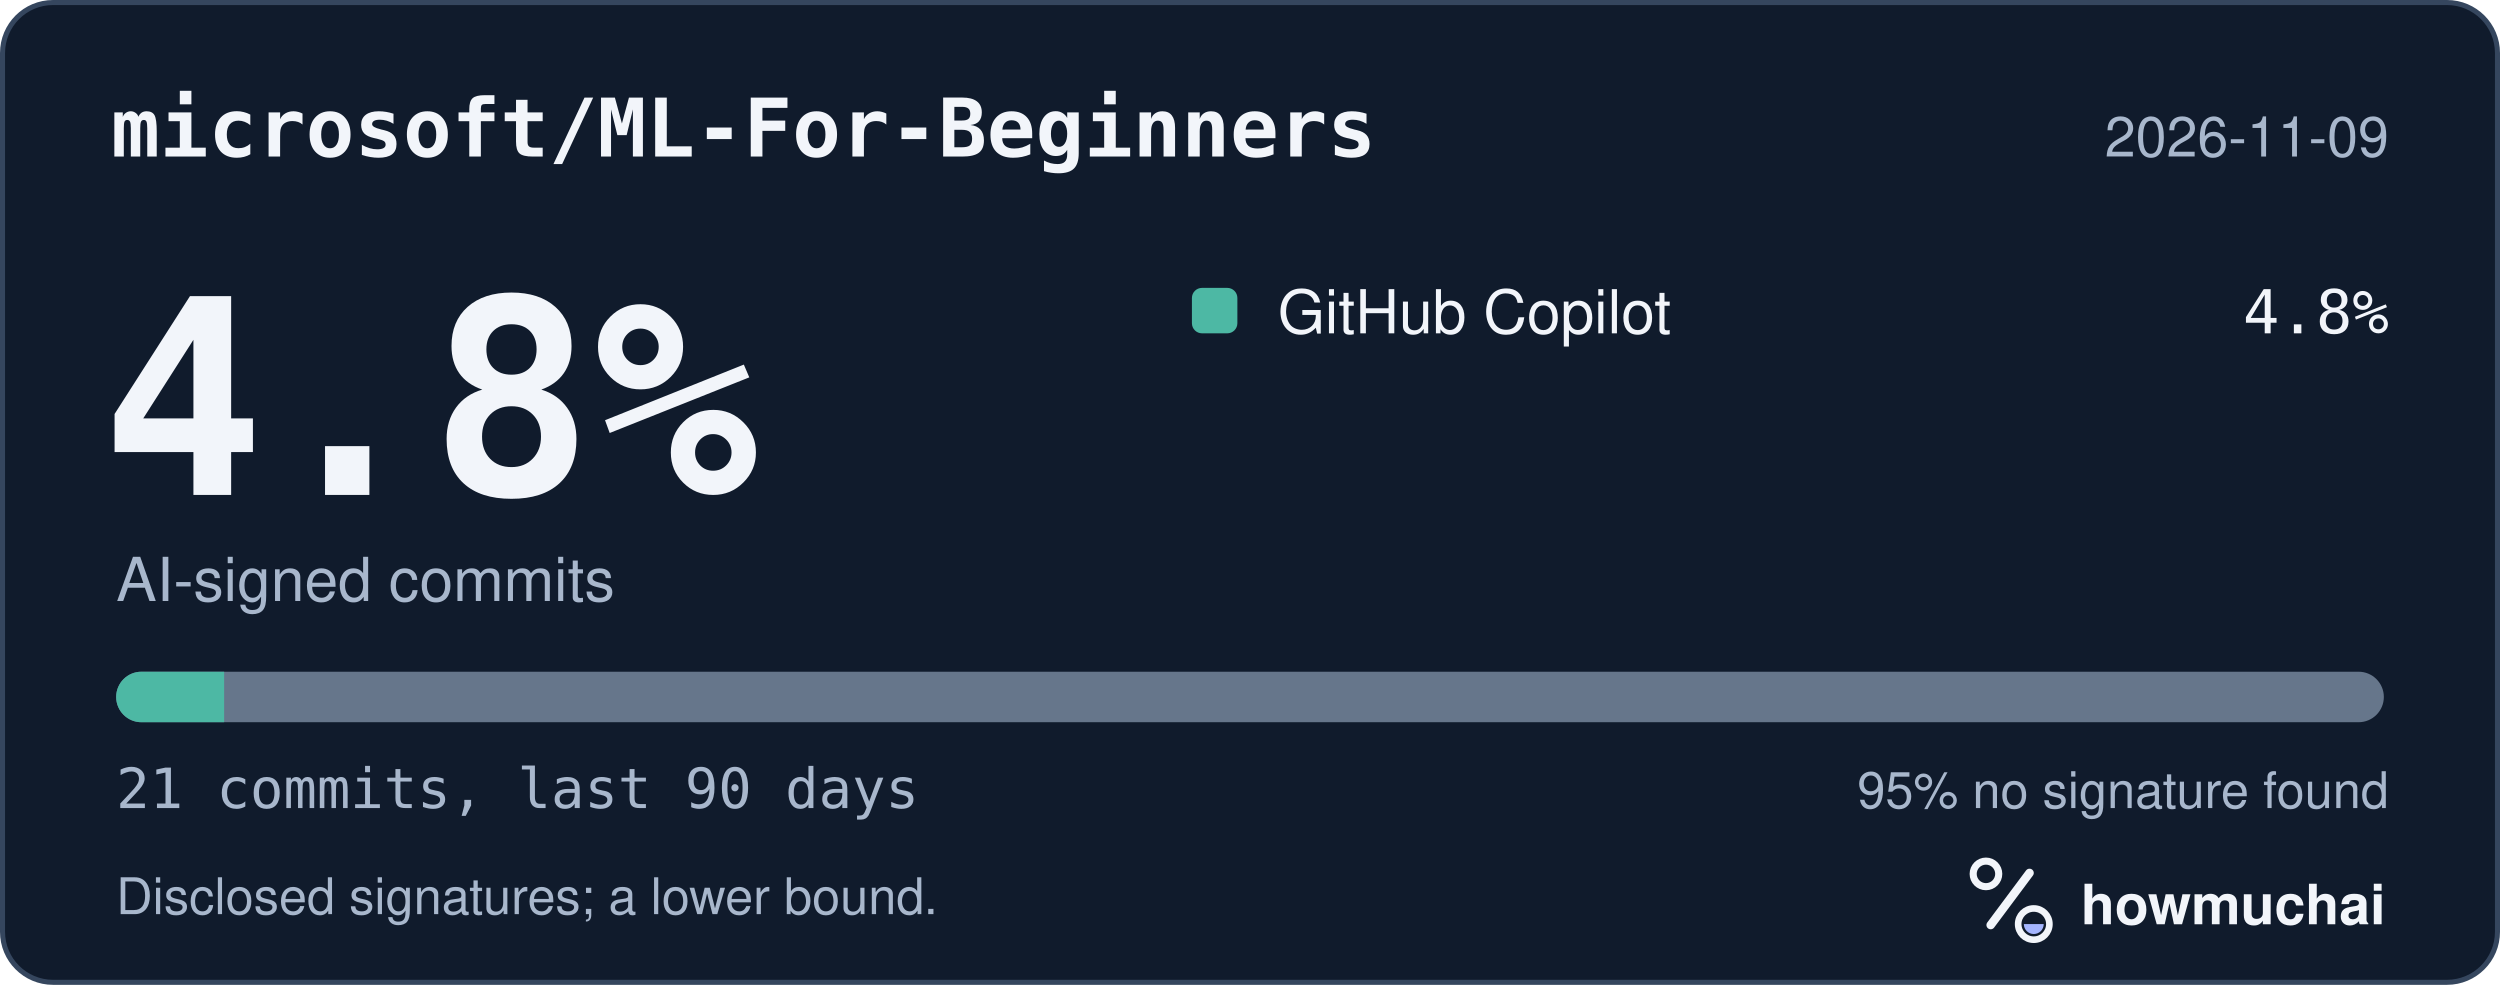
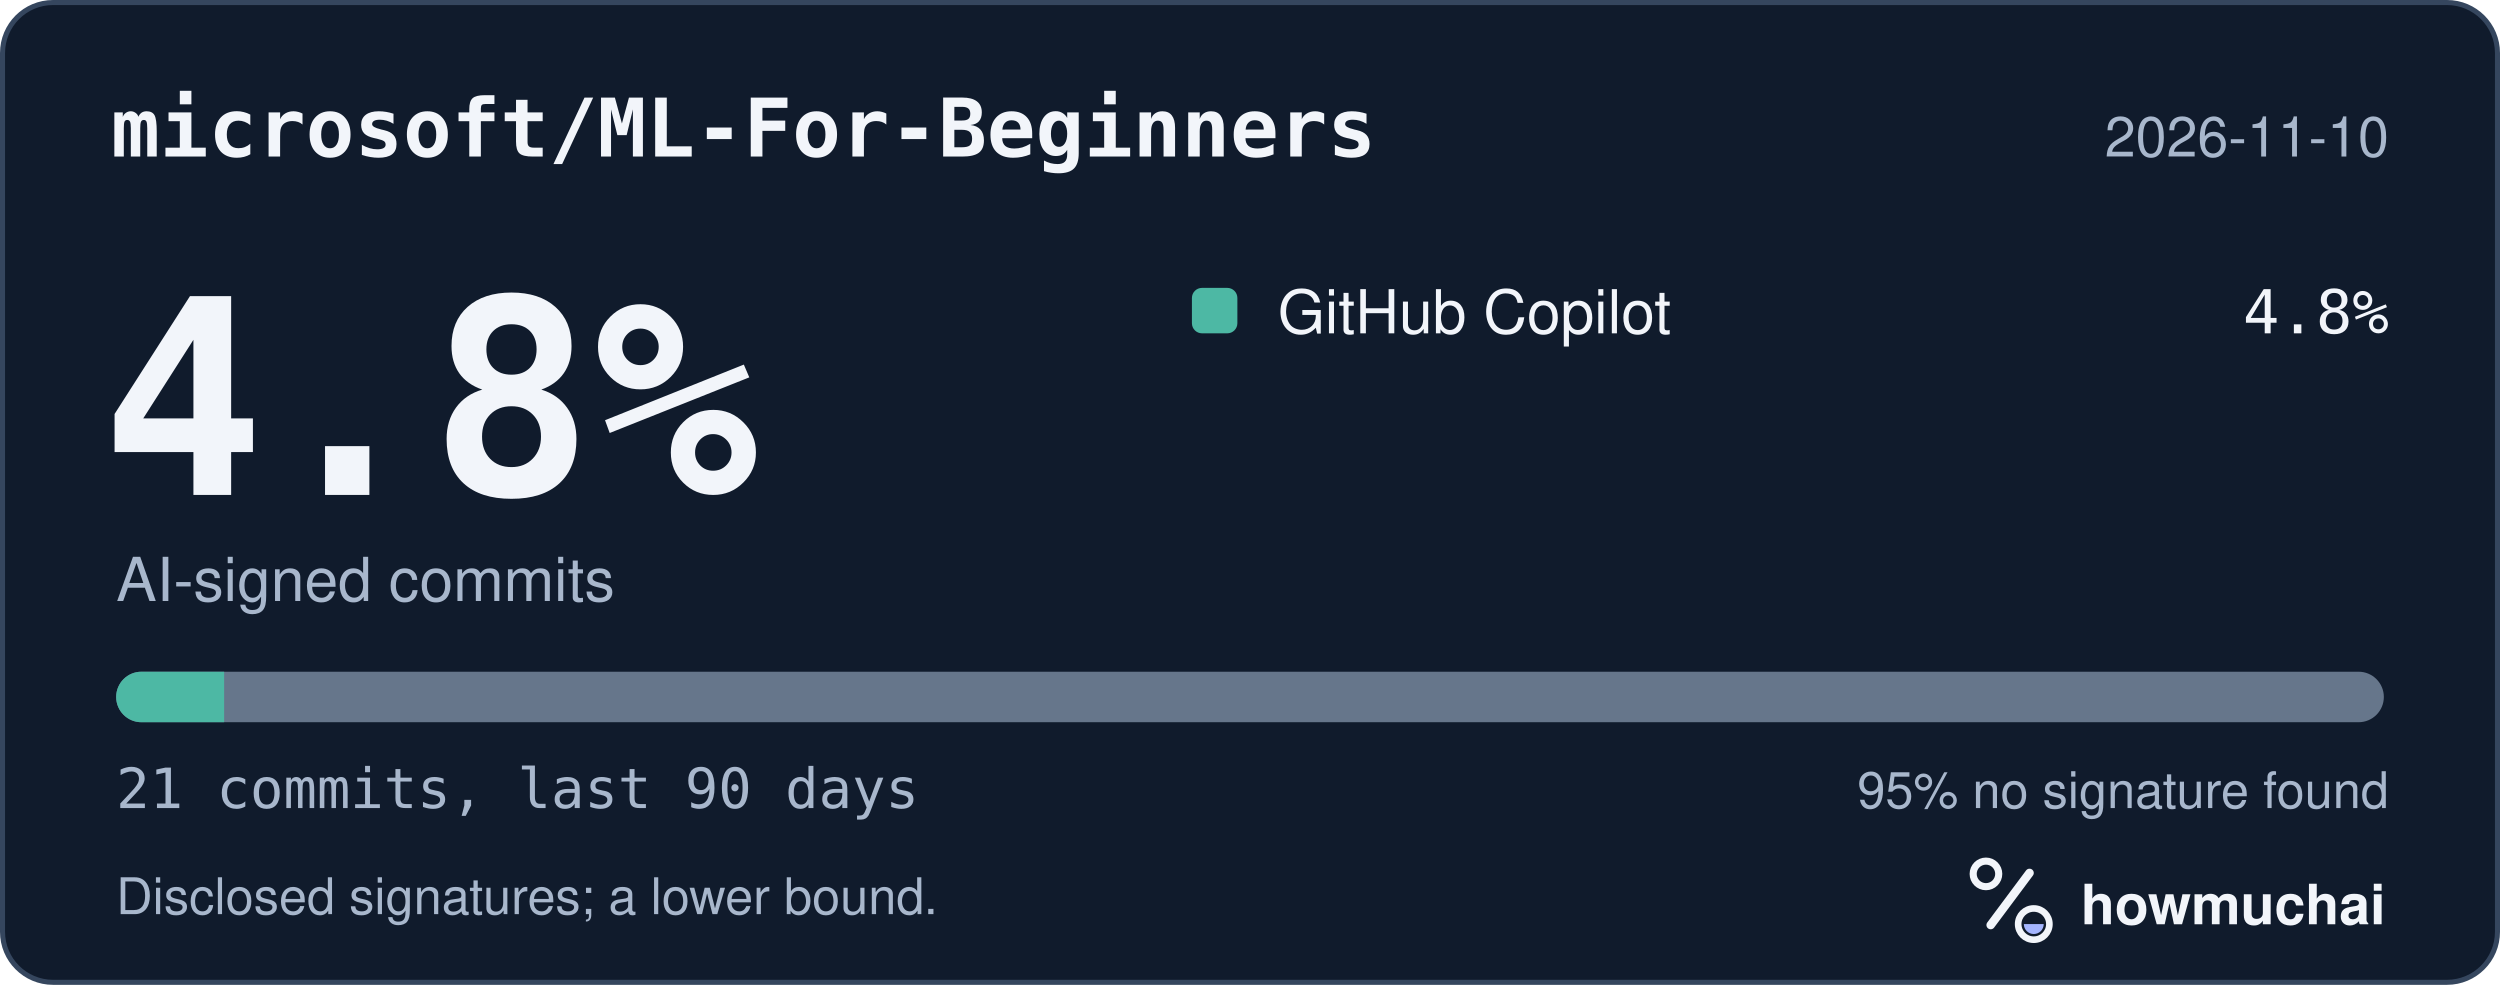
<svg xmlns="http://www.w3.org/2000/svg" width="495" height="195" viewBox="0 0 495 195" role="img" aria-labelledby="hm-t hm-d">
  <rect x="0.5" y="0.5" width="494" height="194" rx="10" fill="#101B2C" stroke="#35465E" />
  <text x="22" y="31" fill="#F2F5FA" font-family="ui-monospace, SF Mono, Menlo, Consolas, IBM Plex Mono, monospace" font-size="16" font-weight="600">microsoft/ML-For-Beginners</text>
-   <text x="473" y="31" fill="#A8B7CC" font-family="-apple-system, BlinkMacSystemFont, Segoe UI, Helvetica, Arial, Fira Sans, sans-serif" font-size="11" text-anchor="end">2026-11-09</text>
+   <text x="473" y="31" fill="#A8B7CC" font-family="-apple-system, BlinkMacSystemFont, Segoe UI, Helvetica, Arial, Fira Sans, sans-serif" font-size="11" text-anchor="end">2026-11-10</text>
  <text x="20" y="98" fill="#F2F5FA" font-family="ui-monospace, SF Mono, Menlo, Consolas, IBM Plex Mono, monospace" font-size="54" font-weight="700">4.8%</text>
  <text x="23" y="119" fill="#A8B7CC" font-family="-apple-system, BlinkMacSystemFont, Segoe UI, Helvetica, Arial, Fira Sans, sans-serif" font-size="12">AI-signed commits</text>
  <rect x="236" y="57" width="9" height="9" rx="2" fill="#4DB8A4" />
  <text x="253" y="66" fill="#F2F5FA" font-family="-apple-system, BlinkMacSystemFont, Segoe UI, Helvetica, Arial, Fira Sans, sans-serif" font-size="12">GitHub Copilot</text>
  <text x="473" y="66" fill="#F2F5FA" font-family="ui-monospace, SF Mono, Menlo, Consolas, IBM Plex Mono, monospace" font-size="12" text-anchor="end">4.8%</text>
  <defs>
    <clipPath id="hm-bar">
      <rect x="23" y="133" width="449" height="10" rx="5" />
    </clipPath>
  </defs>
  <rect x="23" y="133" width="449" height="10" rx="5" fill="#66768B" />
  <g clip-path="url(#hm-bar)">
    <rect x="23.00" y="133" width="21.38" height="10" fill="#4DB8A4" />
  </g>
  <text x="23" y="160" fill="#A8B7CC" font-family="ui-monospace, SF Mono, Menlo, Consolas, IBM Plex Mono, monospace" font-size="11">21 commits, last 90 days</text>
  <text x="473" y="160" fill="#A8B7CC" font-family="-apple-system, BlinkMacSystemFont, Segoe UI, Helvetica, Arial, Fira Sans, sans-serif" font-size="10" text-anchor="end">95% no signature found</text>
  <text x="23" y="181" fill="#A8B7CC" font-family="-apple-system, BlinkMacSystemFont, Segoe UI, Helvetica, Arial, Fira Sans, sans-serif" font-size="10">Disclosed signatures; a lower bound.</text>
  <g transform="translate(386 166) scale(0.046875)">
    <circle cx="154" cy="150" r="54" fill="none" stroke="#F2F5FA" stroke-width="30" />
    <path d="M174 366 338 146" fill="none" stroke="#F2F5FA" stroke-width="36" stroke-linecap="round" />
    <circle cx="356" cy="362" r="66" fill="none" stroke="#F2F5FA" stroke-width="28" />
    <path d="M314 362a42 42 0 0 0 84 0Z" fill="#A4B5FF" />
  </g>
  <text x="412" y="183" fill="#F2F5FA" font-family="-apple-system, BlinkMacSystemFont, Segoe UI, Helvetica, Arial, Fira Sans, sans-serif" font-size="11" font-weight="650">howmuchai</text>
</svg>
